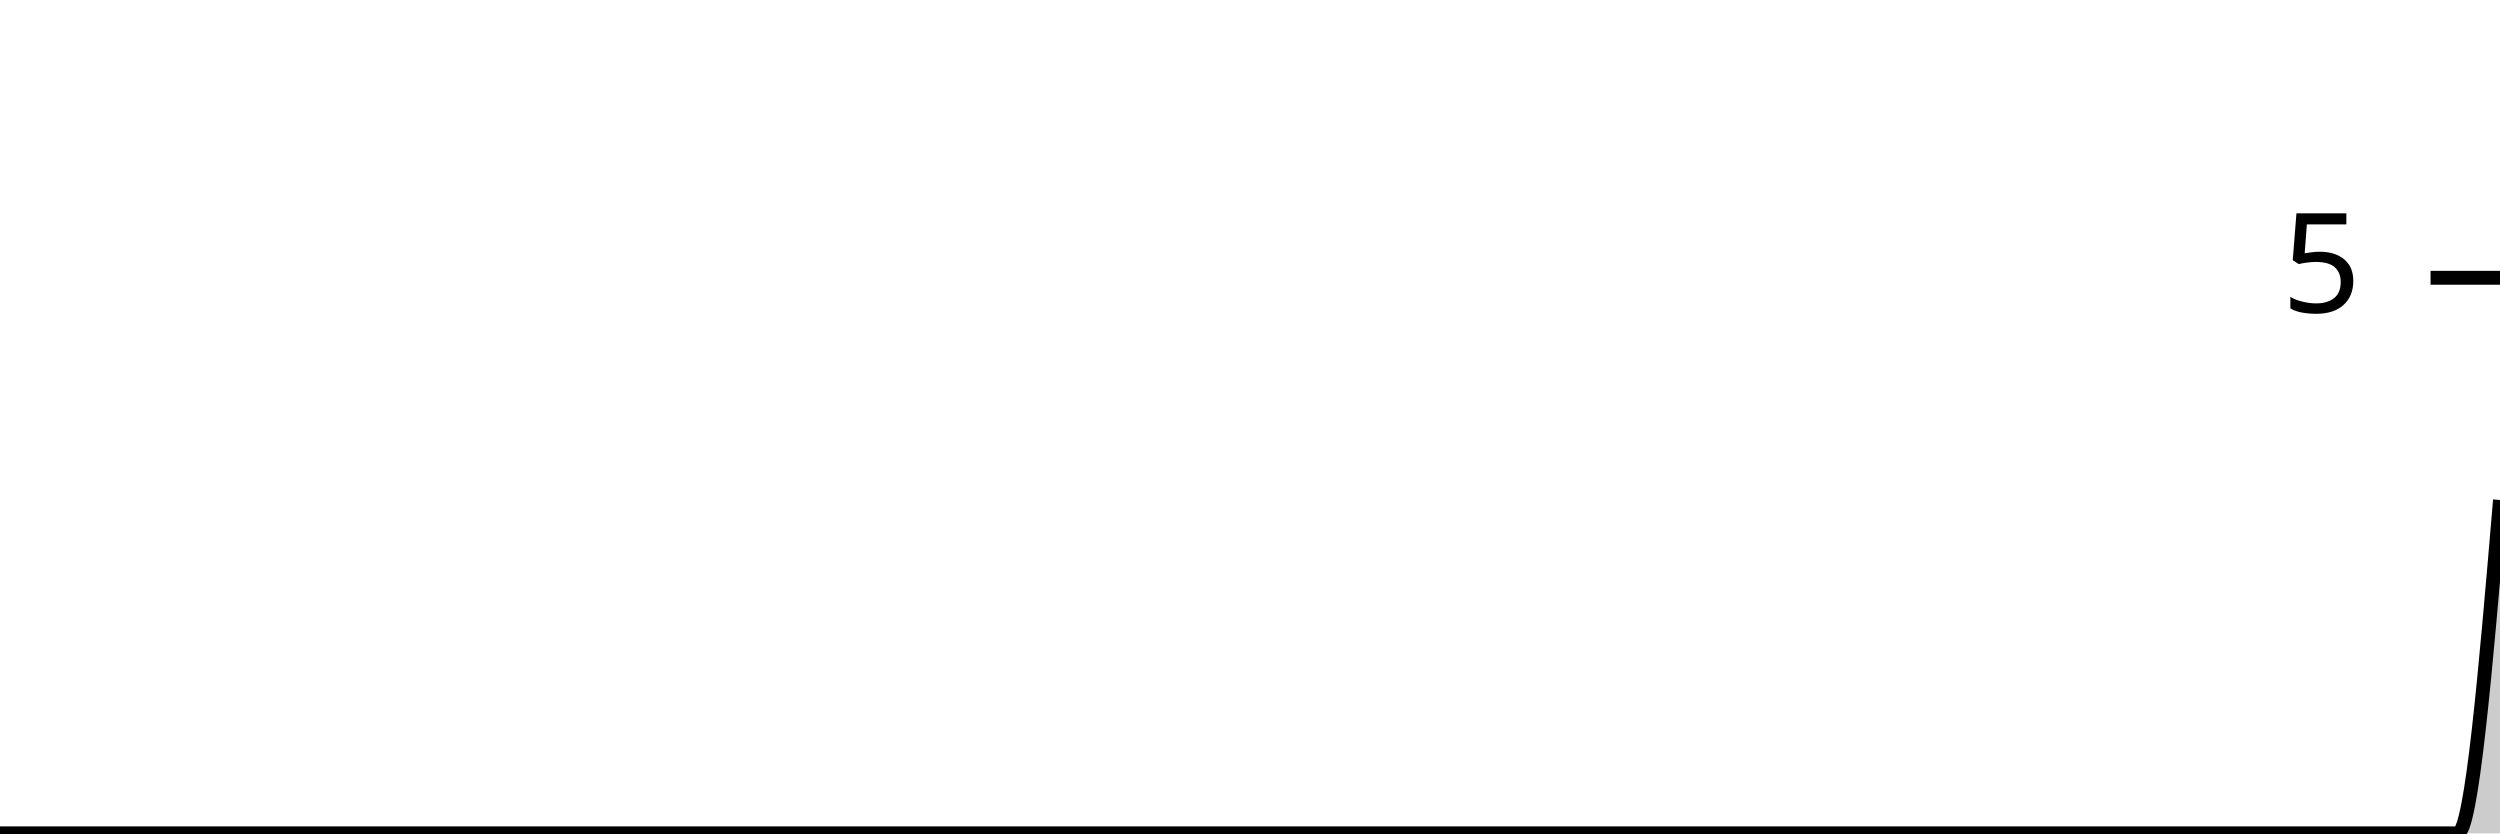
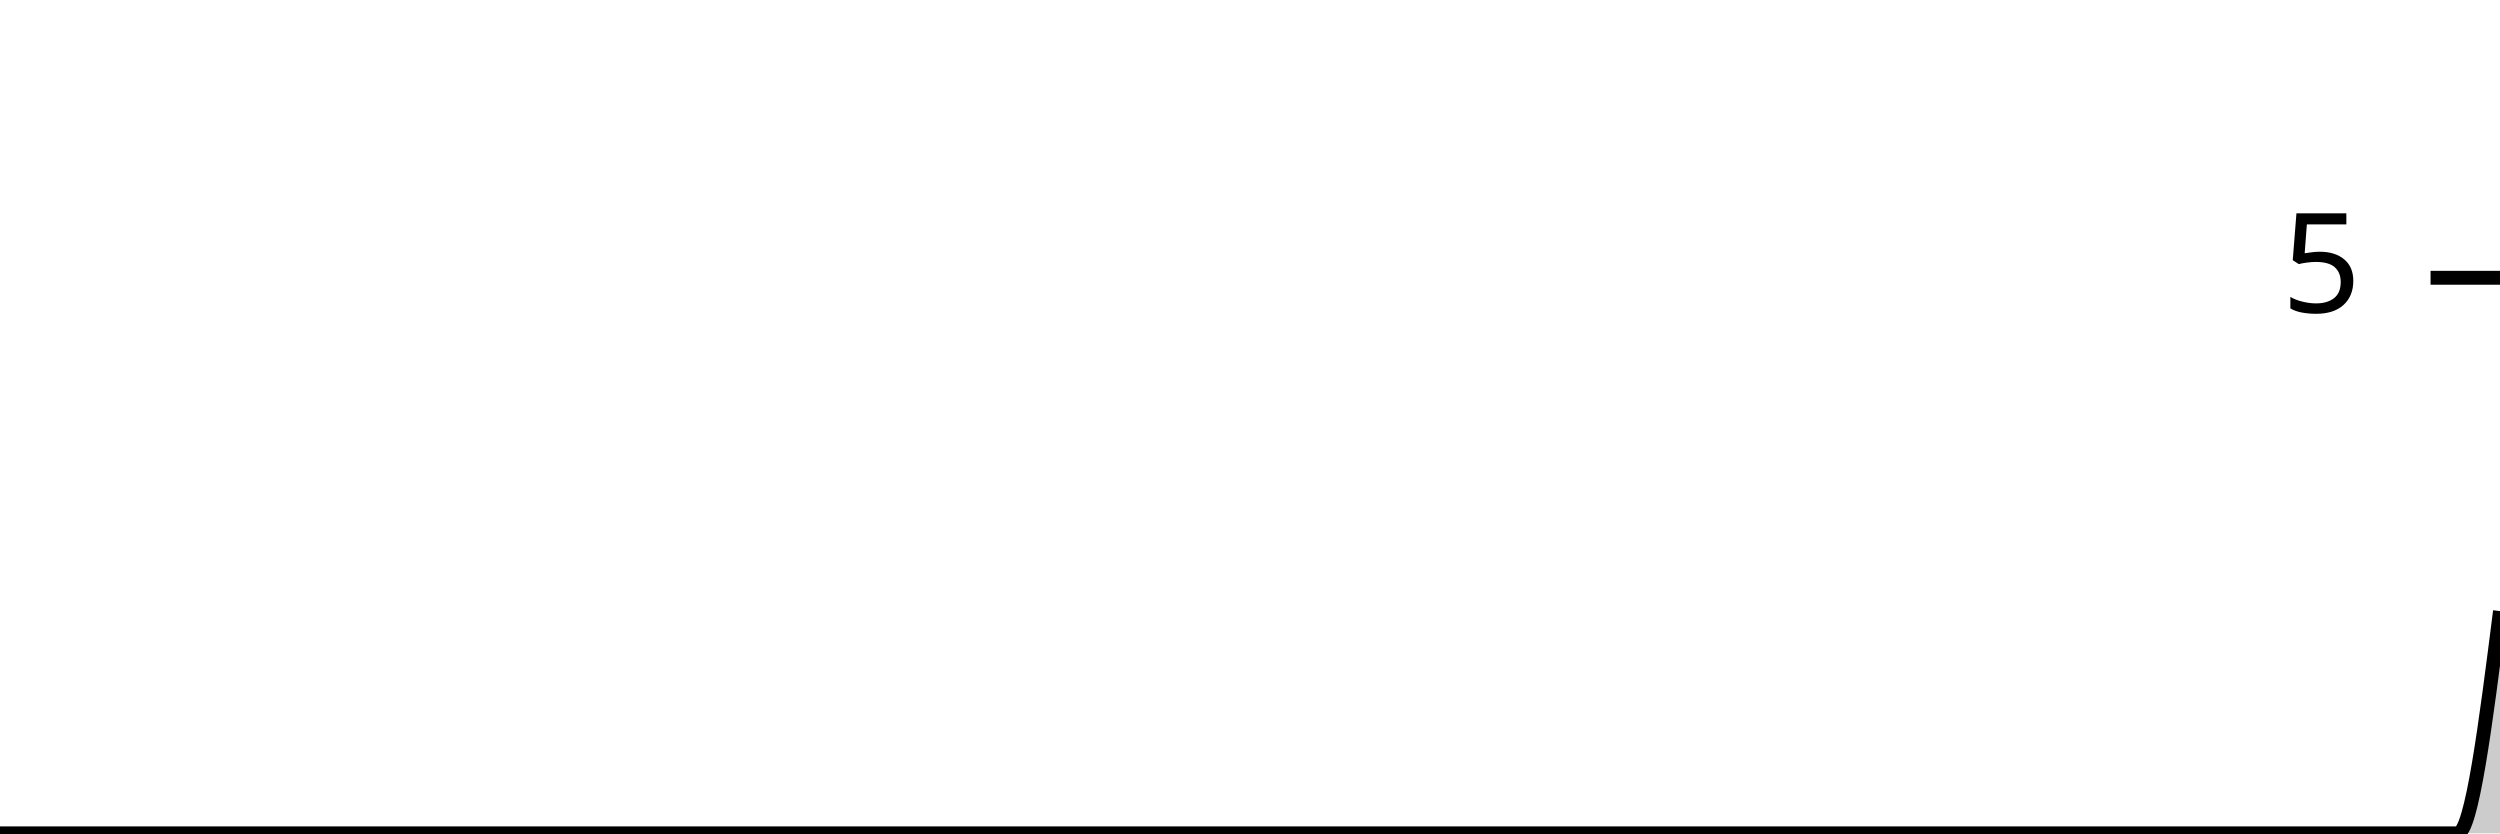
<svg xmlns="http://www.w3.org/2000/svg" viewBox="0 0 180 60">
  <g transform="translate(0,20)">
-     <path class="area" fill="rgba(0, 0, 0, 0.2)" d="M0,40C1.017,40,2.034,40,3.051,40C4.068,40,5.085,40,6.102,40C7.119,40,8.136,40,9.153,40C10.169,40,11.186,40,12.203,40C13.22,40,14.237,40,15.254,40C16.271,40,17.288,40,18.305,40C19.322,40,20.339,40,21.356,40C22.373,40,23.39,40,24.407,40C25.424,40,26.441,40,27.458,40C28.475,40,29.492,40,30.508,40C31.525,40,32.542,40,33.559,40C34.576,40,35.593,40,36.61,40C37.627,40,38.644,40,39.661,40C40.678,40,41.695,40,42.712,40C43.729,40,44.746,40,45.763,40C46.78,40,47.797,40,48.814,40C49.831,40,50.847,40,51.864,40C52.881,40,53.898,40,54.915,40C55.932,40,56.949,40,57.966,40C58.983,40,60,40,61.017,40C62.034,40,63.051,40,64.068,40C65.085,40,66.102,40,67.119,40C68.136,40,69.153,40,70.169,40C71.186,40,72.203,40,73.22,40C74.237,40,75.254,40,76.271,40C77.288,40,78.305,40,79.322,40C80.339,40,81.356,40,82.373,40C83.39,40,84.407,40,85.424,40C86.441,40,87.458,40,88.475,40C89.492,40,90.508,40,91.525,40C92.542,40,93.559,40,94.576,40C95.593,40,96.61,40,97.627,40C98.644,40,99.661,40,100.678,40C101.695,40,102.712,40,103.729,40C104.746,40,105.763,40,106.78,40C107.797,40,108.814,40,109.831,40C110.847,40,111.864,40,112.881,40C113.898,40,114.915,40,115.932,40C116.949,40,117.966,40,118.983,40C120,40,121.017,40,122.034,40C123.051,40,124.068,40,125.085,40C126.102,40,127.119,40,128.136,40C129.153,40,130.169,40,131.186,40C132.203,40,133.22,40,134.237,40C135.254,40,136.271,40,137.288,40C138.305,40,139.322,40,140.339,40C141.356,40,142.373,40,143.39,40C144.407,40,145.424,40,146.441,40C147.458,40,148.475,40,149.492,40C150.508,40,151.525,40,152.542,40C153.559,40,154.576,40,155.593,40C156.61,40,157.627,40,158.644,40C159.661,40,160.678,40,161.695,40C162.712,40,163.729,40,164.746,40C165.763,40,166.78,40,167.797,40C168.814,40,169.831,40,170.847,40C171.864,40,172.881,40,173.898,40C174.915,40,175.932,40,176.949,40C177.966,40,178.983,28,180,16L180,40C178.983,40,177.966,40,176.949,40C175.932,40,174.915,40,173.898,40C172.881,40,171.864,40,170.847,40C169.831,40,168.814,40,167.797,40C166.78,40,165.763,40,164.746,40C163.729,40,162.712,40,161.695,40C160.678,40,159.661,40,158.644,40C157.627,40,156.61,40,155.593,40C154.576,40,153.559,40,152.542,40C151.525,40,150.508,40,149.492,40C148.475,40,147.458,40,146.441,40C145.424,40,144.407,40,143.39,40C142.373,40,141.356,40,140.339,40C139.322,40,138.305,40,137.288,40C136.271,40,135.254,40,134.237,40C133.22,40,132.203,40,131.186,40C130.169,40,129.153,40,128.136,40C127.119,40,126.102,40,125.085,40C124.068,40,123.051,40,122.034,40C121.017,40,120,40,118.983,40C117.966,40,116.949,40,115.932,40C114.915,40,113.898,40,112.881,40C111.864,40,110.847,40,109.831,40C108.814,40,107.797,40,106.78,40C105.763,40,104.746,40,103.729,40C102.712,40,101.695,40,100.678,40C99.661,40,98.644,40,97.627,40C96.61,40,95.593,40,94.576,40C93.559,40,92.542,40,91.525,40C90.508,40,89.492,40,88.475,40C87.458,40,86.441,40,85.424,40C84.407,40,83.39,40,82.373,40C81.356,40,80.339,40,79.322,40C78.305,40,77.288,40,76.271,40C75.254,40,74.237,40,73.22,40C72.203,40,71.186,40,70.169,40C69.153,40,68.136,40,67.119,40C66.102,40,65.085,40,64.068,40C63.051,40,62.034,40,61.017,40C60,40,58.983,40,57.966,40C56.949,40,55.932,40,54.915,40C53.898,40,52.881,40,51.864,40C50.847,40,49.831,40,48.814,40C47.797,40,46.78,40,45.763,40C44.746,40,43.729,40,42.712,40C41.695,40,40.678,40,39.661,40C38.644,40,37.627,40,36.61,40C35.593,40,34.576,40,33.559,40C32.542,40,31.525,40,30.508,40C29.492,40,28.475,40,27.458,40C26.441,40,25.424,40,24.407,40C23.39,40,22.373,40,21.356,40C20.339,40,19.322,40,18.305,40C17.288,40,16.271,40,15.254,40C14.237,40,13.22,40,12.203,40C11.186,40,10.169,40,9.153,40C8.136,40,7.119,40,6.102,40C5.085,40,4.068,40,3.051,40C2.034,40,1.017,40,0,40Z" />
-     <path class="line" stroke="black" fill="none" d="M0,40C1.017,40,2.034,40,3.051,40C4.068,40,5.085,40,6.102,40C7.119,40,8.136,40,9.153,40C10.169,40,11.186,40,12.203,40C13.22,40,14.237,40,15.254,40C16.271,40,17.288,40,18.305,40C19.322,40,20.339,40,21.356,40C22.373,40,23.39,40,24.407,40C25.424,40,26.441,40,27.458,40C28.475,40,29.492,40,30.508,40C31.525,40,32.542,40,33.559,40C34.576,40,35.593,40,36.61,40C37.627,40,38.644,40,39.661,40C40.678,40,41.695,40,42.712,40C43.729,40,44.746,40,45.763,40C46.78,40,47.797,40,48.814,40C49.831,40,50.847,40,51.864,40C52.881,40,53.898,40,54.915,40C55.932,40,56.949,40,57.966,40C58.983,40,60,40,61.017,40C62.034,40,63.051,40,64.068,40C65.085,40,66.102,40,67.119,40C68.136,40,69.153,40,70.169,40C71.186,40,72.203,40,73.22,40C74.237,40,75.254,40,76.271,40C77.288,40,78.305,40,79.322,40C80.339,40,81.356,40,82.373,40C83.39,40,84.407,40,85.424,40C86.441,40,87.458,40,88.475,40C89.492,40,90.508,40,91.525,40C92.542,40,93.559,40,94.576,40C95.593,40,96.61,40,97.627,40C98.644,40,99.661,40,100.678,40C101.695,40,102.712,40,103.729,40C104.746,40,105.763,40,106.78,40C107.797,40,108.814,40,109.831,40C110.847,40,111.864,40,112.881,40C113.898,40,114.915,40,115.932,40C116.949,40,117.966,40,118.983,40C120,40,121.017,40,122.034,40C123.051,40,124.068,40,125.085,40C126.102,40,127.119,40,128.136,40C129.153,40,130.169,40,131.186,40C132.203,40,133.22,40,134.237,40C135.254,40,136.271,40,137.288,40C138.305,40,139.322,40,140.339,40C141.356,40,142.373,40,143.39,40C144.407,40,145.424,40,146.441,40C147.458,40,148.475,40,149.492,40C150.508,40,151.525,40,152.542,40C153.559,40,154.576,40,155.593,40C156.61,40,157.627,40,158.644,40C159.661,40,160.678,40,161.695,40C162.712,40,163.729,40,164.746,40C165.763,40,166.78,40,167.797,40C168.814,40,169.831,40,170.847,40C171.864,40,172.881,40,173.898,40C174.915,40,175.932,40,176.949,40C177.966,40,178.983,28,180,16" />
+     <path class="area" fill="rgba(0, 0, 0, 0.2)" d="M0,40C1.017,40,2.034,40,3.051,40C4.068,40,5.085,40,6.102,40C7.119,40,8.136,40,9.153,40C10.169,40,11.186,40,12.203,40C13.22,40,14.237,40,15.254,40C16.271,40,17.288,40,18.305,40C19.322,40,20.339,40,21.356,40C22.373,40,23.39,40,24.407,40C25.424,40,26.441,40,27.458,40C28.475,40,29.492,40,30.508,40C31.525,40,32.542,40,33.559,40C34.576,40,35.593,40,36.61,40C37.627,40,38.644,40,39.661,40C40.678,40,41.695,40,42.712,40C43.729,40,44.746,40,45.763,40C46.78,40,47.797,40,48.814,40C49.831,40,50.847,40,51.864,40C52.881,40,53.898,40,54.915,40C55.932,40,56.949,40,57.966,40C58.983,40,60,40,61.017,40C62.034,40,63.051,40,64.068,40C65.085,40,66.102,40,67.119,40C68.136,40,69.153,40,70.169,40C71.186,40,72.203,40,73.22,40C74.237,40,75.254,40,76.271,40C77.288,40,78.305,40,79.322,40C80.339,40,81.356,40,82.373,40C83.39,40,84.407,40,85.424,40C86.441,40,87.458,40,88.475,40C89.492,40,90.508,40,91.525,40C92.542,40,93.559,40,94.576,40C95.593,40,96.61,40,97.627,40C98.644,40,99.661,40,100.678,40C101.695,40,102.712,40,103.729,40C104.746,40,105.763,40,106.78,40C107.797,40,108.814,40,109.831,40C110.847,40,111.864,40,112.881,40C113.898,40,114.915,40,115.932,40C116.949,40,117.966,40,118.983,40C120,40,121.017,40,122.034,40C123.051,40,124.068,40,125.085,40C126.102,40,127.119,40,128.136,40C129.153,40,130.169,40,131.186,40C132.203,40,133.22,40,134.237,40C135.254,40,136.271,40,137.288,40C138.305,40,139.322,40,140.339,40C141.356,40,142.373,40,143.39,40C144.407,40,145.424,40,146.441,40C147.458,40,148.475,40,149.492,40C150.508,40,151.525,40,152.542,40C153.559,40,154.576,40,155.593,40C156.61,40,157.627,40,158.644,40C159.661,40,160.678,40,161.695,40C162.712,40,163.729,40,164.746,40C165.763,40,166.78,40,167.797,40C168.814,40,169.831,40,170.847,40C171.864,40,172.881,40,173.898,40C174.915,40,175.932,40,176.949,40C177.966,40,178.983,32,180,24L180,40C178.983,40,177.966,40,176.949,40C175.932,40,174.915,40,173.898,40C172.881,40,171.864,40,170.847,40C169.831,40,168.814,40,167.797,40C166.78,40,165.763,40,164.746,40C163.729,40,162.712,40,161.695,40C160.678,40,159.661,40,158.644,40C157.627,40,156.61,40,155.593,40C154.576,40,153.559,40,152.542,40C151.525,40,150.508,40,149.492,40C148.475,40,147.458,40,146.441,40C145.424,40,144.407,40,143.39,40C142.373,40,141.356,40,140.339,40C139.322,40,138.305,40,137.288,40C136.271,40,135.254,40,134.237,40C133.22,40,132.203,40,131.186,40C130.169,40,129.153,40,128.136,40C127.119,40,126.102,40,125.085,40C124.068,40,123.051,40,122.034,40C121.017,40,120,40,118.983,40C117.966,40,116.949,40,115.932,40C114.915,40,113.898,40,112.881,40C111.864,40,110.847,40,109.831,40C108.814,40,107.797,40,106.78,40C105.763,40,104.746,40,103.729,40C102.712,40,101.695,40,100.678,40C99.661,40,98.644,40,97.627,40C96.61,40,95.593,40,94.576,40C93.559,40,92.542,40,91.525,40C90.508,40,89.492,40,88.475,40C87.458,40,86.441,40,85.424,40C84.407,40,83.39,40,82.373,40C81.356,40,80.339,40,79.322,40C78.305,40,77.288,40,76.271,40C75.254,40,74.237,40,73.22,40C72.203,40,71.186,40,70.169,40C69.153,40,68.136,40,67.119,40C66.102,40,65.085,40,64.068,40C63.051,40,62.034,40,61.017,40C60,40,58.983,40,57.966,40C56.949,40,55.932,40,54.915,40C53.898,40,52.881,40,51.864,40C50.847,40,49.831,40,48.814,40C47.797,40,46.78,40,45.763,40C44.746,40,43.729,40,42.712,40C41.695,40,40.678,40,39.661,40C38.644,40,37.627,40,36.61,40C35.593,40,34.576,40,33.559,40C32.542,40,31.525,40,30.508,40C29.492,40,28.475,40,27.458,40C26.441,40,25.424,40,24.407,40C23.39,40,22.373,40,21.356,40C20.339,40,19.322,40,18.305,40C17.288,40,16.271,40,15.254,40C14.237,40,13.22,40,12.203,40C11.186,40,10.169,40,9.153,40C8.136,40,7.119,40,6.102,40C5.085,40,4.068,40,3.051,40C2.034,40,1.017,40,0,40Z" />
+     <path class="line" stroke="black" fill="none" d="M0,40C1.017,40,2.034,40,3.051,40C4.068,40,5.085,40,6.102,40C7.119,40,8.136,40,9.153,40C10.169,40,11.186,40,12.203,40C13.22,40,14.237,40,15.254,40C16.271,40,17.288,40,18.305,40C19.322,40,20.339,40,21.356,40C22.373,40,23.39,40,24.407,40C25.424,40,26.441,40,27.458,40C28.475,40,29.492,40,30.508,40C31.525,40,32.542,40,33.559,40C34.576,40,35.593,40,36.61,40C37.627,40,38.644,40,39.661,40C40.678,40,41.695,40,42.712,40C43.729,40,44.746,40,45.763,40C46.78,40,47.797,40,48.814,40C49.831,40,50.847,40,51.864,40C52.881,40,53.898,40,54.915,40C55.932,40,56.949,40,57.966,40C58.983,40,60,40,61.017,40C62.034,40,63.051,40,64.068,40C65.085,40,66.102,40,67.119,40C68.136,40,69.153,40,70.169,40C71.186,40,72.203,40,73.22,40C74.237,40,75.254,40,76.271,40C77.288,40,78.305,40,79.322,40C80.339,40,81.356,40,82.373,40C83.39,40,84.407,40,85.424,40C86.441,40,87.458,40,88.475,40C89.492,40,90.508,40,91.525,40C92.542,40,93.559,40,94.576,40C95.593,40,96.61,40,97.627,40C98.644,40,99.661,40,100.678,40C101.695,40,102.712,40,103.729,40C104.746,40,105.763,40,106.78,40C107.797,40,108.814,40,109.831,40C110.847,40,111.864,40,112.881,40C113.898,40,114.915,40,115.932,40C116.949,40,117.966,40,118.983,40C120,40,121.017,40,122.034,40C123.051,40,124.068,40,125.085,40C126.102,40,127.119,40,128.136,40C129.153,40,130.169,40,131.186,40C132.203,40,133.22,40,134.237,40C135.254,40,136.271,40,137.288,40C138.305,40,139.322,40,140.339,40C141.356,40,142.373,40,143.39,40C144.407,40,145.424,40,146.441,40C147.458,40,148.475,40,149.492,40C150.508,40,151.525,40,152.542,40C153.559,40,154.576,40,155.593,40C156.61,40,157.627,40,158.644,40C159.661,40,160.678,40,161.695,40C162.712,40,163.729,40,164.746,40C165.763,40,166.78,40,167.797,40C168.814,40,169.831,40,170.847,40C171.864,40,172.881,40,173.898,40C174.915,40,175.932,40,176.949,40C177.966,40,178.983,32,180,24" />
    <path class="axis-ceiling" stroke-width="1" stroke="black" fill="none" d="M175,0L180,0" />
    <text class="axis-ceiling-label" font-family="sans-serif" text-anchor="end" font-size="10px" x="170" y="2.5">5</text>
  </g>
</svg>
